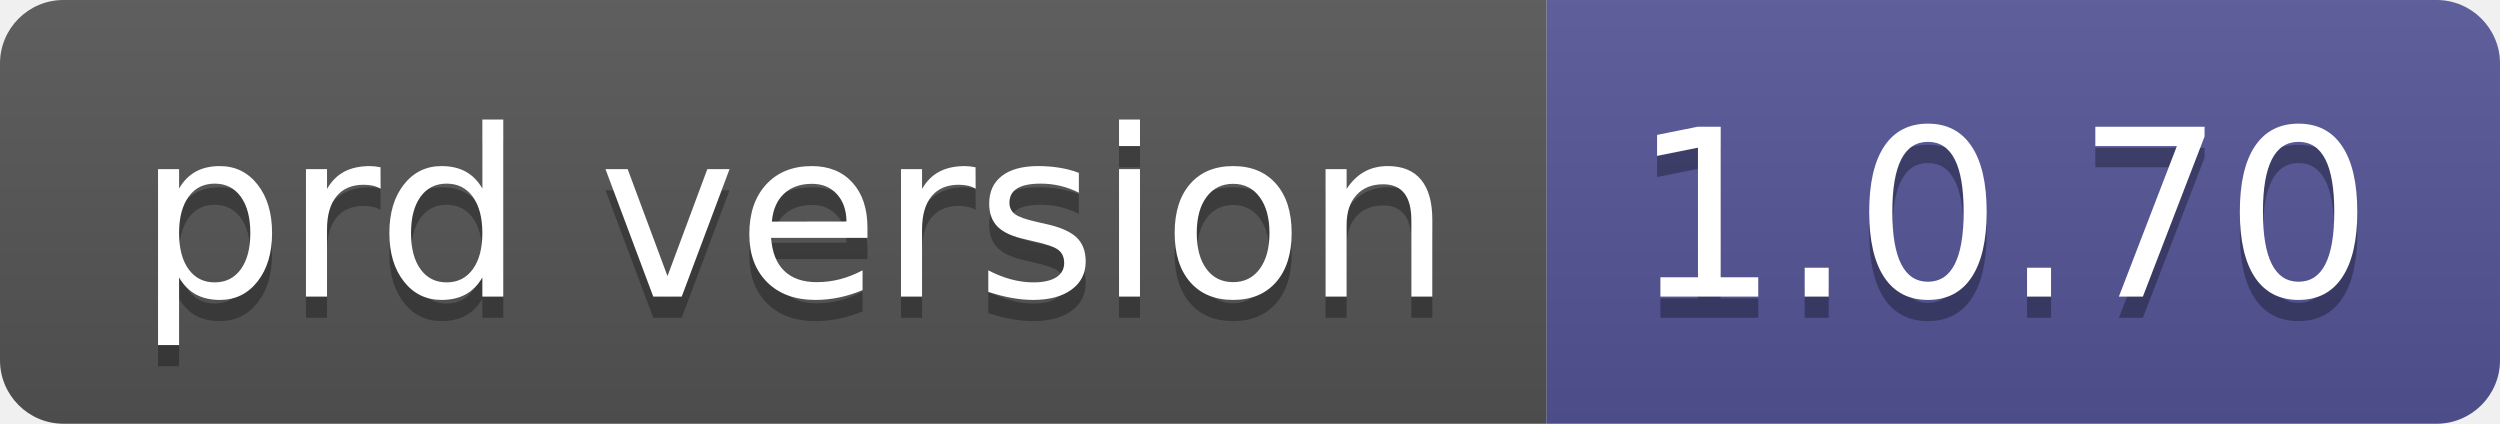
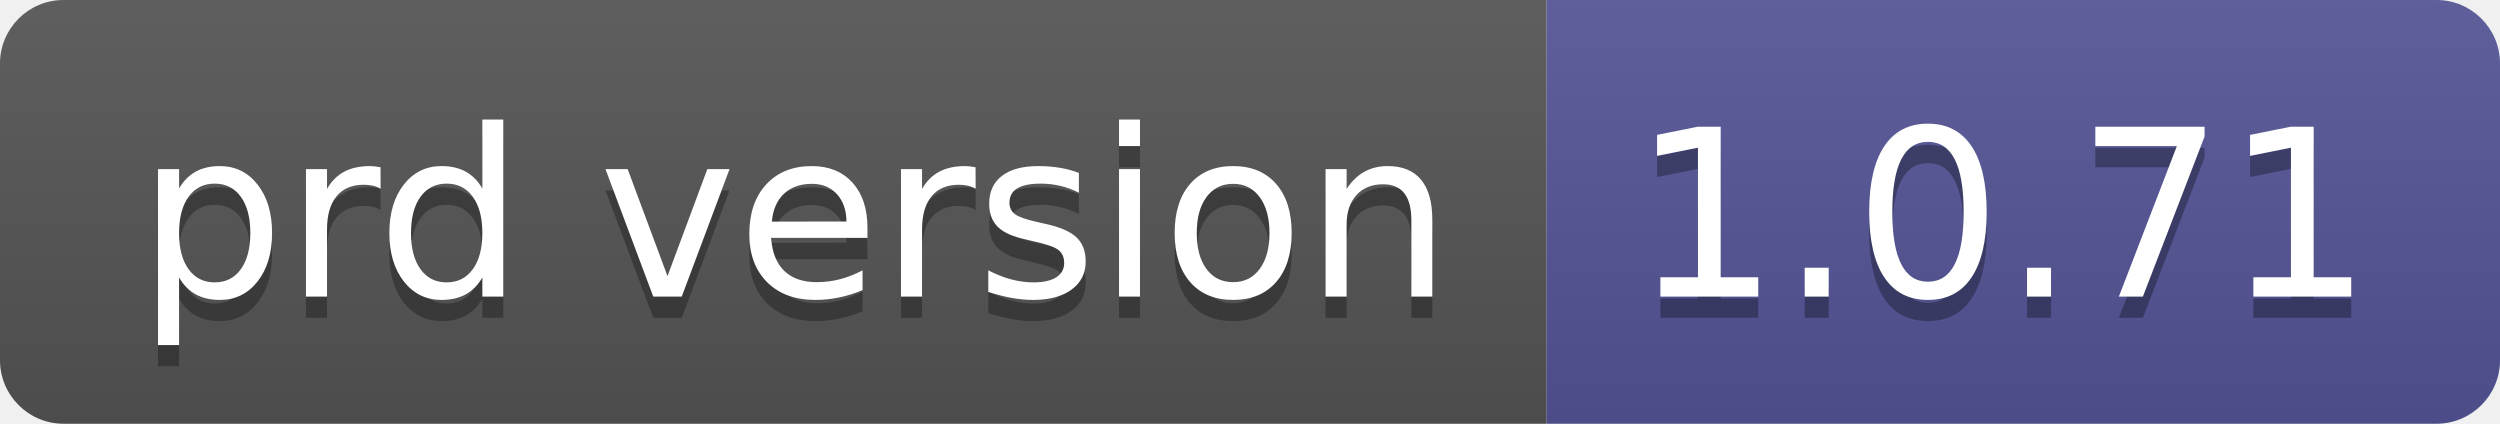
- <svg xmlns="http://www.w3.org/2000/svg" width="118" height="20" role="img" aria-label="prd version: 1.0.70">
+ <svg xmlns="http://www.w3.org/2000/svg" width="118" height="20" role="img" aria-label="prd version: 1.0.71">
  <linearGradient id="s" x2="0" y2="100%">
    <stop offset="0" stop-color="#bbb" stop-opacity=".1" />
    <stop offset="1" stop-opacity=".1" />
  </linearGradient>
  <clipPath id="r">
    <rect width="118" height="20" rx="3" fill="#fff" />
  </clipPath>
  <g clip-path="url(#r)">
    <rect width="73" height="20" fill="#555" />
    <rect x="73" width="45" height="20" fill="#535597" />
    <rect width="118" height="20" fill="url(#s)" />
  </g>
  <g fill="#fff" text-anchor="middle" font-family="Verdana,Geneva,DejaVu Sans,sans-serif" text-rendering="geometricPrecision" font-size="110">
    <text aria-hidden="true" x="375" y="150" fill="#010101" fill-opacity=".3" transform="scale(.1)" textLength="630">prd version</text>
    <text x="375" y="140" transform="scale(.1)" fill="#fff" textLength="630">prd version</text>
-     <text aria-hidden="true" x="945" y="150" fill="#010101" fill-opacity=".3" transform="scale(.1)" textLength="350">1.0.70</text>
-     <text x="945" y="140" transform="scale(.1)" fill="#fff" textLength="350">1.0.70</text>
+     <text aria-hidden="true" x="945" y="150" fill="#010101" fill-opacity=".3" transform="scale(.1)" textLength="350">1.0.71</text>
+     <text x="945" y="140" transform="scale(.1)" fill="#fff" textLength="350">1.0.71</text>
  </g>
</svg>
